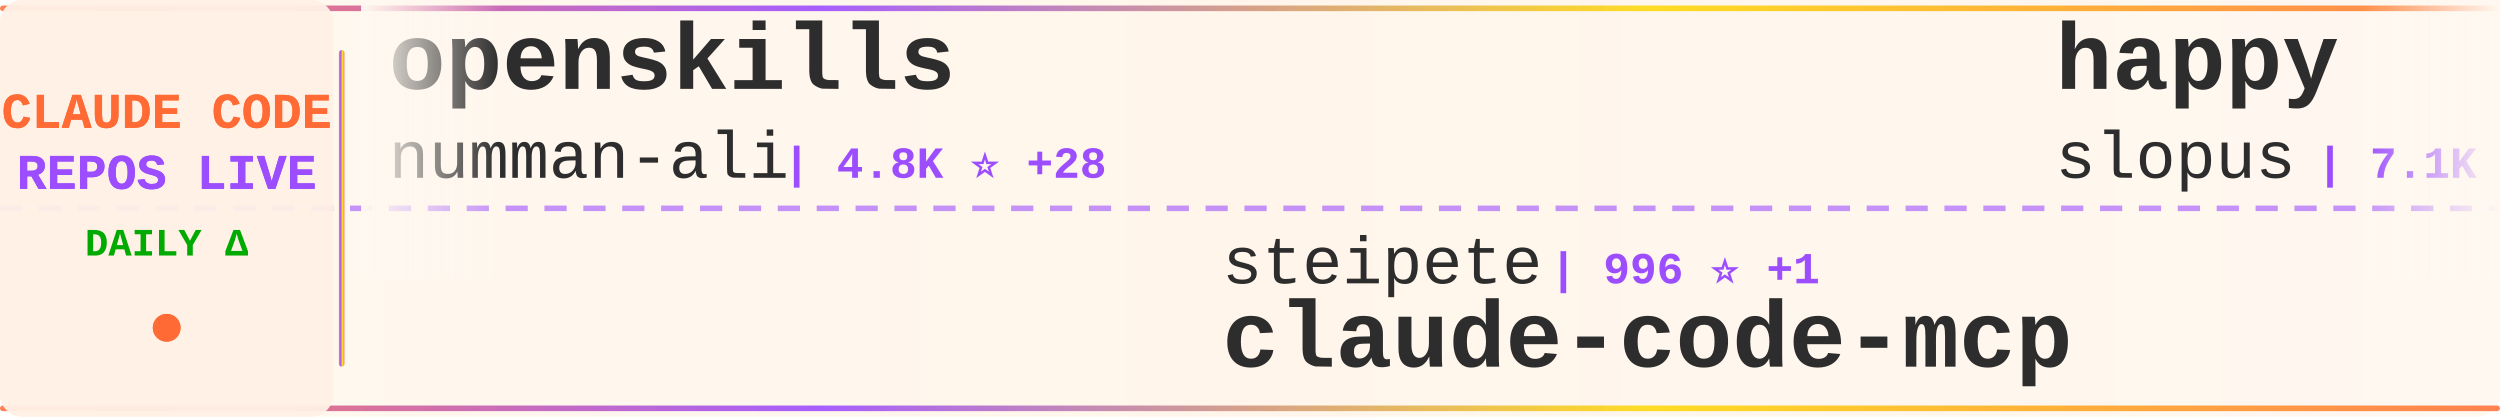
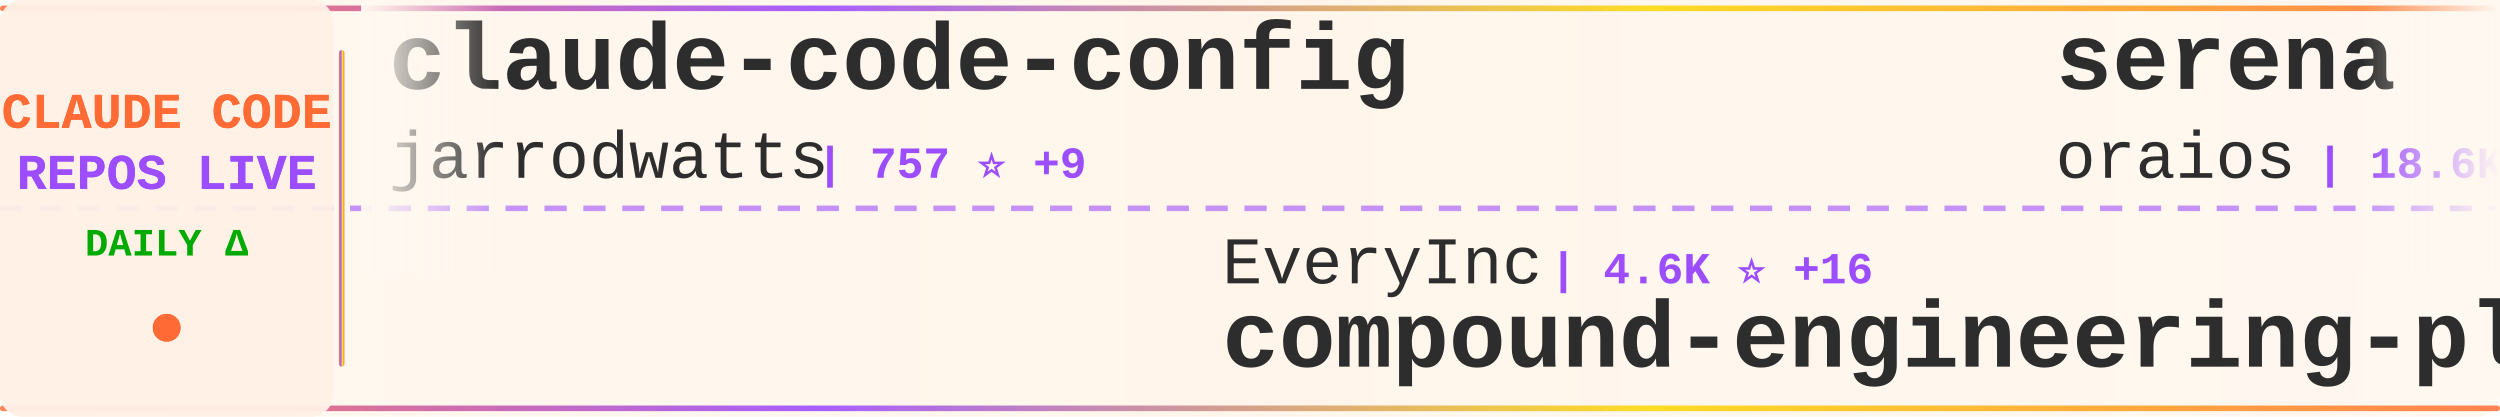
<svg xmlns="http://www.w3.org/2000/svg" width="900" height="150">
  <defs>
    <linearGradient id="tickerBg" x1="0%" y1="0%" x2="100%" y2="0%">
      <stop offset="0%" style="stop-color:#fff8f0;stop-opacity:0.98" />
      <stop offset="50%" style="stop-color:#fff5eb;stop-opacity:1" />
      <stop offset="100%" style="stop-color:#fff8f0;stop-opacity:0.98" />
    </linearGradient>
    <linearGradient id="borderGrad" x1="0%" y1="0%" x2="100%" y2="0%">
      <stop offset="0%" style="stop-color:#FF6B35;stop-opacity:0.85">
        <animate attributeName="stop-opacity" values="0.85;1;0.85" dur="2s" repeatCount="indefinite" />
      </stop>
      <stop offset="33%" style="stop-color:#9C4EFF;stop-opacity:0.9">
        <animate attributeName="stop-opacity" values="0.9;1;0.9" dur="2.2s" repeatCount="indefinite" />
      </stop>
      <stop offset="66%" style="stop-color:#FFD700;stop-opacity:0.85">
        <animate attributeName="stop-opacity" values="0.85;1;0.85" dur="1.8s" repeatCount="indefinite" />
      </stop>
      <stop offset="100%" style="stop-color:#FF6B35;stop-opacity:0.85">
        <animate attributeName="stop-opacity" values="0.85;1;0.85" dur="2s" repeatCount="indefinite" />
      </stop>
    </linearGradient>
    <filter id="textGlow">
      <feGaussianBlur stdDeviation="0.15" result="coloredBlur" />
      <feMerge>
        <feMergeNode in="coloredBlur" />
        <feMergeNode in="SourceGraphic" />
      </feMerge>
    </filter>
    <filter id="metricGlow">
      <feGaussianBlur stdDeviation="0.2" result="coloredBlur" />
      <feMerge>
        <feMergeNode in="coloredBlur" />
        <feMergeNode in="SourceGraphic" />
      </feMerge>
    </filter>
    <linearGradient id="leftFade" x1="0%" y1="0%" x2="100%" y2="0%">
      <stop offset="0%" style="stop-color:#fff8f0;stop-opacity:1" />
      <stop offset="100%" style="stop-color:#fff8f0;stop-opacity:0" />
    </linearGradient>
    <linearGradient id="rightFade" x1="0%" y1="0%" x2="100%" y2="0%">
      <stop offset="0%" style="stop-color:#fff8f0;stop-opacity:0" />
      <stop offset="100%" style="stop-color:#fff8f0;stop-opacity:1" />
    </linearGradient>
  </defs>
  <rect width="900" height="150" fill="url(#tickerBg)" rx="8" />
  <rect x="0" y="2" width="900" height="2" fill="url(#borderGrad)" rx="1" />
  <rect x="0" y="146" width="900" height="2" fill="url(#borderGrad)" rx="1" />
  <line x1="0" y1="75" x2="900" y2="75" stroke="#9C4EFF" stroke-width="2" stroke-dasharray="8 6" opacity="0.6" />
  <rect x="0" y="0" width="120" height="150" fill="#fff0e6" opacity="0.95" rx="8" />
  <text x="60" y="46" font-family="'Courier New', monospace" font-size="18" font-weight="bold" fill="#FF6B35" text-anchor="middle" filter="url(#textGlow)">
    CLAUDE CODE
  </text>
  <text x="60" y="68" font-family="'Courier New', monospace" font-size="18" font-weight="bold" fill="#9C4EFF" text-anchor="middle" filter="url(#textGlow)">
    REPOS LIVE
  </text>
  <text x="60" y="92" font-family="'Courier New', monospace" font-size="14" font-weight="bold" fill="#00aa00" text-anchor="middle">
    DAILY Δ
  </text>
  <circle cx="60" cy="118" r="5" fill="#FF6B35" filter="url(#metricGlow)">
    <animate attributeName="r" values="4;6;4" dur="1.5s" repeatCount="indefinite" />
    <animate attributeName="opacity" values="0.6;1;0.6" dur="1.5s" repeatCount="indefinite" />
  </circle>
  <rect x="122" y="18" width="2" height="114" fill="url(#borderGrad)" rx="1" />
  <clipPath id="tickerClip">
    <rect x="130" y="0" width="770" height="150" />
  </clipPath>
  <g clip-path="url(#tickerClip)">
    <g id="tickerItems">
      <animateTransform attributeName="transform" attributeType="XML" type="translate" from="0 0" to="-3000 0" dur="54s" repeatCount="indefinite" />
      <g transform="translate(0, 0)">
-         <text x="140" y="32" font-family="'Courier New', monospace" font-size="34" font-weight="bold" fill="#2d2d2d">openskills</text>
-         <text x="140" y="64" font-family="'Courier New', monospace" font-size="24" font-weight="normal" fill="#2d2d2d" opacity="1.0">numman-ali</text>
-         <text x="282" y="64" font-family="'Courier New', monospace" font-size="16" font-weight="bold" fill="#9C4EFF"> | 4.8K ⭐ +28</text>
+         <text x="140" y="32" font-family="'Courier New', monospace" font-size="34" font-weight="bold" fill="#2d2d2d">claude-code-config</text>
+         <text x="140" y="64" font-family="'Courier New', monospace" font-size="24" font-weight="normal" fill="#2d2d2d" opacity="1.0">jarrodwatts</text>
+         <text x="294" y="64" font-family="'Courier New', monospace" font-size="16" font-weight="bold" fill="#9C4EFF"> | 757 ⭐ +9</text>
      </g>
      <g transform="translate(300, 0)">
+         <text x="140" y="102" font-family="'Courier New', monospace" font-size="24" font-weight="normal" fill="#2d2d2d" opacity="1.0">EveryInc</text>
+         <text x="258" y="102" font-family="'Courier New', monospace" font-size="16" font-weight="bold" fill="#9C4EFF"> | 4.6K ⭐ +16</text>
+         <text x="140" y="132" font-family="'Courier New', monospace" font-size="34" font-weight="bold" fill="#2d2d2d">compound-engineering-plu...</text>
+       </g>
+       <g transform="translate(600, 0)">
+         <text x="140" y="32" font-family="'Courier New', monospace" font-size="34" font-weight="bold" fill="#2d2d2d">serena</text>
+         <text x="140" y="64" font-family="'Courier New', monospace" font-size="24" font-weight="normal" fill="#2d2d2d" opacity="1.0">oraios</text>
+         <text x="234" y="64" font-family="'Courier New', monospace" font-size="16" font-weight="bold" fill="#9C4EFF"> | 18.6K ⭐ +16</text>
+       </g>
+       <g transform="translate(900, 0)">
+         <text x="140" y="102" font-family="'Courier New', monospace" font-size="24" font-weight="normal" fill="#2d2d2d" opacity="1.0">wasabeef</text>
+         <text x="258" y="102" font-family="'Courier New', monospace" font-size="16" font-weight="bold" fill="#9C4EFF"> | 947 ⭐ +1</text>
+         <text x="140" y="132" font-family="'Courier New', monospace" font-size="34" font-weight="bold" fill="#2d2d2d">claude-code-cookbook</text>
+       </g>
+       <g transform="translate(1200, 0)">
+         <text x="140" y="32" font-family="'Courier New', monospace" font-size="34" font-weight="bold" fill="#2d2d2d">Claude-Code-Workflow</text>
+         <text x="140" y="64" font-family="'Courier New', monospace" font-size="24" font-weight="normal" fill="#2d2d2d" opacity="1.0">catlog22</text>
+         <text x="258" y="64" font-family="'Courier New', monospace" font-size="16" font-weight="bold" fill="#9C4EFF"> | 948 ⭐ +7</text>
+       </g>
+       <g transform="translate(1500, 0)">
        <text x="140" y="102" font-family="'Courier New', monospace" font-size="24" font-weight="normal" fill="#2d2d2d" opacity="1.0">steipete</text>
-         <text x="258" y="102" font-family="'Courier New', monospace" font-size="16" font-weight="bold" fill="#9C4EFF"> | 996 ⭐ +1</text>
+         <text x="258" y="102" font-family="'Courier New', monospace" font-size="16" font-weight="bold" fill="#9C4EFF"> | 996 ⭐</text>
        <text x="140" y="132" font-family="'Courier New', monospace" font-size="34" font-weight="bold" fill="#2d2d2d">claude-code-mcp</text>
      </g>
-       <g transform="translate(600, 0)">
-         <text x="140" y="32" font-family="'Courier New', monospace" font-size="34" font-weight="bold" fill="#2d2d2d">happy</text>
-         <text x="140" y="64" font-family="'Courier New', monospace" font-size="24" font-weight="normal" fill="#2d2d2d" opacity="1.0">slopus</text>
-         <text x="234" y="64" font-family="'Courier New', monospace" font-size="16" font-weight="bold" fill="#9C4EFF"> | 7.1K ⭐ +67</text>
-       </g>
-       <g transform="translate(900, 0)">
-         <text x="140" y="102" font-family="'Courier New', monospace" font-size="24" font-weight="normal" fill="#2d2d2d" opacity="1.0">UfoMiao</text>
-         <text x="246" y="102" font-family="'Courier New', monospace" font-size="16" font-weight="bold" fill="#9C4EFF"> | 5.2K ⭐ +9</text>
-         <text x="140" y="132" font-family="'Courier New', monospace" font-size="34" font-weight="bold" fill="#2d2d2d">zcf</text>
-       </g>
-       <g transform="translate(1200, 0)">
-         <text x="140" y="32" font-family="'Courier New', monospace" font-size="34" font-weight="bold" fill="#2d2d2d">claude-code-hooks-multi-...</text>
-         <text x="140" y="64" font-family="'Courier New', monospace" font-size="24" font-weight="normal" fill="#2d2d2d" opacity="1.0">disler</text>
-         <text x="234" y="64" font-family="'Courier New', monospace" font-size="16" font-weight="bold" fill="#9C4EFF"> | 895 ⭐ +1</text>
-       </g>
-       <g transform="translate(1500, 0)">
-         <text x="140" y="102" font-family="'Courier New', monospace" font-size="24" font-weight="normal" fill="#2d2d2d" opacity="1.0">andrepimenta</text>
-         <text x="306" y="102" font-family="'Courier New', monospace" font-size="16" font-weight="bold" fill="#9C4EFF"> | 967 ⭐ -1</text>
-         <text x="140" y="132" font-family="'Courier New', monospace" font-size="34" font-weight="bold" fill="#2d2d2d">claude-code-chat</text>
-       </g>
      <g transform="translate(1800, 0)">
-         <text x="140" y="32" font-family="'Courier New', monospace" font-size="34" font-weight="bold" fill="#2d2d2d">claude-code-agents-wizar...</text>
-         <text x="140" y="64" font-family="'Courier New', monospace" font-size="24" font-weight="normal" fill="#2d2d2d" opacity="1.0">IncomeStreamSurfer</text>
-         <text x="378" y="64" font-family="'Courier New', monospace" font-size="16" font-weight="bold" fill="#9C4EFF"> | 307 ⭐</text>
+         <text x="140" y="32" font-family="'Courier New', monospace" font-size="34" font-weight="bold" fill="#2d2d2d">claude-code-guide</text>
+         <text x="140" y="64" font-family="'Courier New', monospace" font-size="24" font-weight="normal" fill="#2d2d2d" opacity="1.0">zebbern</text>
+         <text x="246" y="64" font-family="'Courier New', monospace" font-size="16" font-weight="bold" fill="#9C4EFF"> | 3.0K ⭐ +3</text>
      </g>
      <g transform="translate(2100, 0)">
-         <text x="140" y="102" font-family="'Courier New', monospace" font-size="24" font-weight="normal" fill="#2d2d2d" opacity="1.0">anthropics</text>
-         <text x="282" y="102" font-family="'Courier New', monospace" font-size="16" font-weight="bold" fill="#9C4EFF"> | 5.1K ⭐ +2</text>
-         <text x="140" y="132" font-family="'Courier New', monospace" font-size="34" font-weight="bold" fill="#2d2d2d">claude-code-action</text>
-       </g>
-       <g transform="translate(2400, 0)">
-         <text x="140" y="32" font-family="'Courier New', monospace" font-size="34" font-weight="bold" fill="#2d2d2d">superpowers</text>
-         <text x="140" y="64" font-family="'Courier New', monospace" font-size="24" font-weight="normal" fill="#2d2d2d" opacity="1.0">obra</text>
-         <text x="210" y="64" font-family="'Courier New', monospace" font-size="16" font-weight="bold" fill="#9C4EFF"> | 19.6K ⭐ +475</text>
-       </g>
-       <g transform="translate(2700, 0)">
        <text x="140" y="102" font-family="'Courier New', monospace" font-size="24" font-weight="normal" fill="#2d2d2d" opacity="1.0">zsio</text>
        <text x="210" y="102" font-family="'Courier New', monospace" font-size="16" font-weight="bold" fill="#9C4EFF"> | 144 ⭐</text>
        <text x="140" y="132" font-family="'Courier New', monospace" font-size="34" font-weight="bold" fill="#2d2d2d">claude-code-hub</text>
      </g>
+       <g transform="translate(2400, 0)">
+         <text x="140" y="32" font-family="'Courier New', monospace" font-size="34" font-weight="bold" fill="#2d2d2d">claude-agent-sdk-python</text>
+         <text x="140" y="64" font-family="'Courier New', monospace" font-size="24" font-weight="normal" fill="#2d2d2d" opacity="1.0">anthropics</text>
+         <text x="282" y="64" font-family="'Courier New', monospace" font-size="16" font-weight="bold" fill="#9C4EFF"> | 4.1K ⭐ +4</text>
+       </g>
+       <g transform="translate(2700, 0)">
+         <text x="140" y="102" font-family="'Courier New', monospace" font-size="24" font-weight="normal" fill="#2d2d2d" opacity="1.0">nextlevelbuilder</text>
+         <text x="354" y="102" font-family="'Courier New', monospace" font-size="16" font-weight="bold" fill="#9C4EFF"> | 12.9K ⭐ +186</text>
+         <text x="140" y="132" font-family="'Courier New', monospace" font-size="34" font-weight="bold" fill="#2d2d2d">ui-ux-pro-max-skill</text>
+       </g>
      <g transform="translate(3000, 0)">
-         <text x="140" y="32" font-family="'Courier New', monospace" font-size="34" font-weight="bold" fill="#2d2d2d">openskills</text>
-         <text x="140" y="64" font-family="'Courier New', monospace" font-size="24" font-weight="normal" fill="#2d2d2d" opacity="1.0">numman-ali</text>
-         <text x="282" y="64" font-family="'Courier New', monospace" font-size="16" font-weight="bold" fill="#9C4EFF"> | 4.8K ⭐ +28</text>
+         <text x="140" y="32" font-family="'Courier New', monospace" font-size="34" font-weight="bold" fill="#2d2d2d">claude-code-config</text>
+         <text x="140" y="64" font-family="'Courier New', monospace" font-size="24" font-weight="normal" fill="#2d2d2d" opacity="1.0">jarrodwatts</text>
+         <text x="294" y="64" font-family="'Courier New', monospace" font-size="16" font-weight="bold" fill="#9C4EFF"> | 757 ⭐ +9</text>
      </g>
      <g transform="translate(3300, 0)">
-         <text x="140" y="102" font-family="'Courier New', monospace" font-size="24" font-weight="normal" fill="#2d2d2d" opacity="1.0">steipete</text>
-         <text x="258" y="102" font-family="'Courier New', monospace" font-size="16" font-weight="bold" fill="#9C4EFF"> | 996 ⭐ +1</text>
-         <text x="140" y="132" font-family="'Courier New', monospace" font-size="34" font-weight="bold" fill="#2d2d2d">claude-code-mcp</text>
+         <text x="140" y="102" font-family="'Courier New', monospace" font-size="24" font-weight="normal" fill="#2d2d2d" opacity="1.0">EveryInc</text>
+         <text x="258" y="102" font-family="'Courier New', monospace" font-size="16" font-weight="bold" fill="#9C4EFF"> | 4.6K ⭐ +16</text>
+         <text x="140" y="132" font-family="'Courier New', monospace" font-size="34" font-weight="bold" fill="#2d2d2d">compound-engineering-plu...</text>
      </g>
      <g transform="translate(3600, 0)">
-         <text x="140" y="32" font-family="'Courier New', monospace" font-size="34" font-weight="bold" fill="#2d2d2d">happy</text>
-         <text x="140" y="64" font-family="'Courier New', monospace" font-size="24" font-weight="normal" fill="#2d2d2d" opacity="1.0">slopus</text>
-         <text x="234" y="64" font-family="'Courier New', monospace" font-size="16" font-weight="bold" fill="#9C4EFF"> | 7.1K ⭐ +67</text>
+         <text x="140" y="32" font-family="'Courier New', monospace" font-size="34" font-weight="bold" fill="#2d2d2d">serena</text>
+         <text x="140" y="64" font-family="'Courier New', monospace" font-size="24" font-weight="normal" fill="#2d2d2d" opacity="1.0">oraios</text>
+         <text x="234" y="64" font-family="'Courier New', monospace" font-size="16" font-weight="bold" fill="#9C4EFF"> | 18.6K ⭐ +16</text>
      </g>
      <g transform="translate(3900, 0)">
-         <text x="140" y="102" font-family="'Courier New', monospace" font-size="24" font-weight="normal" fill="#2d2d2d" opacity="1.0">UfoMiao</text>
-         <text x="246" y="102" font-family="'Courier New', monospace" font-size="16" font-weight="bold" fill="#9C4EFF"> | 5.2K ⭐ +9</text>
-         <text x="140" y="132" font-family="'Courier New', monospace" font-size="34" font-weight="bold" fill="#2d2d2d">zcf</text>
+         <text x="140" y="102" font-family="'Courier New', monospace" font-size="24" font-weight="normal" fill="#2d2d2d" opacity="1.0">wasabeef</text>
+         <text x="258" y="102" font-family="'Courier New', monospace" font-size="16" font-weight="bold" fill="#9C4EFF"> | 947 ⭐ +1</text>
+         <text x="140" y="132" font-family="'Courier New', monospace" font-size="34" font-weight="bold" fill="#2d2d2d">claude-code-cookbook</text>
      </g>
    </g>
  </g>
  <rect x="130" y="0" width="50" height="100" fill="url(#leftFade)" />
  <rect x="850" y="0" width="50" height="100" fill="url(#rightFade)" />
</svg>
